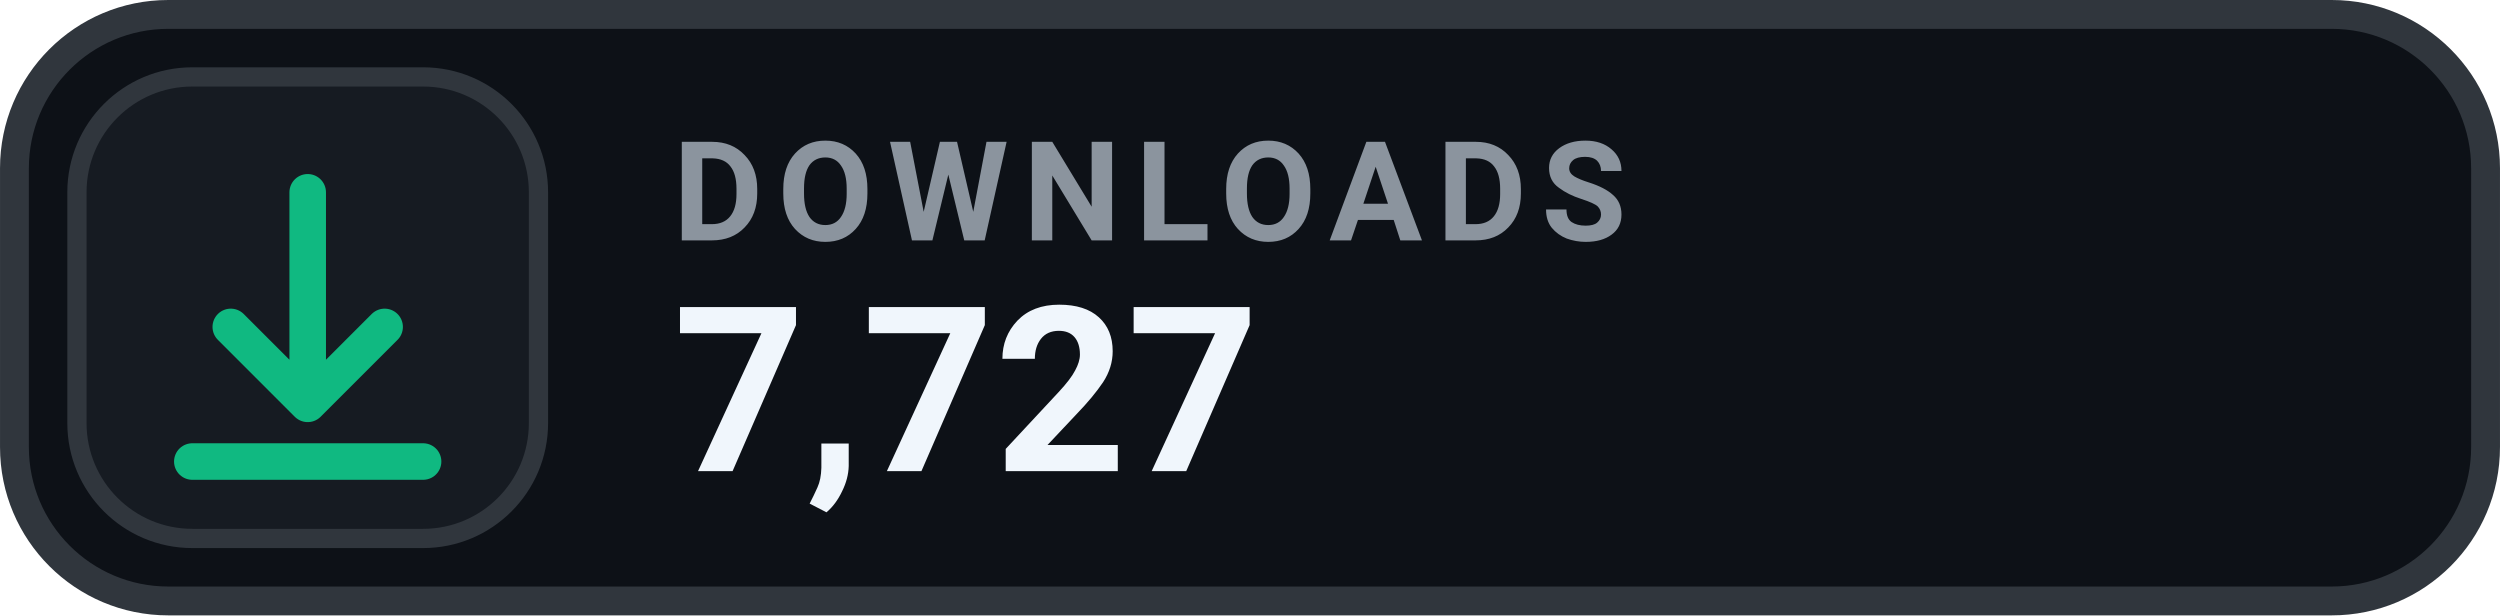
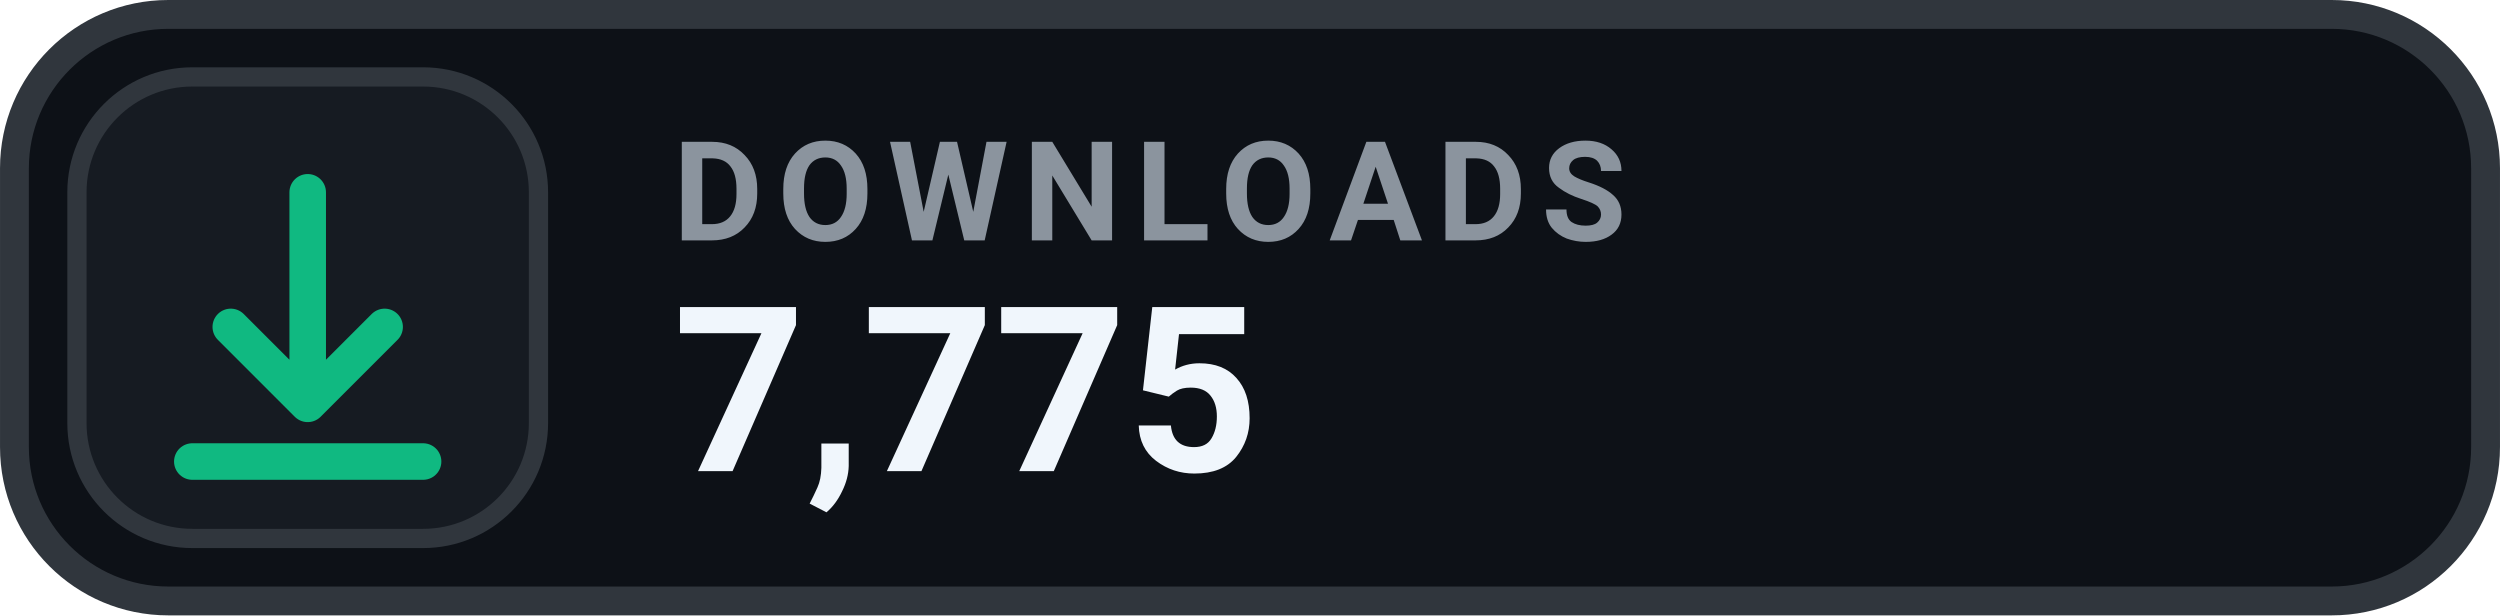
- <svg xmlns="http://www.w3.org/2000/svg" width="126" height="31.015" viewBox="0 0 130 32" role="img" aria-label="DOWNLOADS 7,727">
+ <svg xmlns="http://www.w3.org/2000/svg" width="126" height="31.015" viewBox="0 0 130 32" role="img" aria-label="DOWNLOADS 7,775">
  <rect x=".75" y=".75" width="128.5" height="30.5" rx="8" fill="#0D1117" stroke="#30363D" stroke-width="1.5" />
  <rect x="4" y="4" width="24" height="24" rx="6" fill="#161B22" stroke="#30363D" stroke-width="1" />
  <g transform="translate(16 16)" style="color:#10B981;">
    <path d="M0 -6 v11 m0 0 l4 -4 m-4 4 l-4 -4 M-6 8 h12" fill="none" stroke="currentColor" stroke-width="1.9" stroke-linecap="round" stroke-linejoin="round" />
  </g>
  <text x="35" y="12.5" fill="#8B949E" font-family="-apple-system,BlinkMacSystemFont,'Segoe UI',Roboto,Helvetica,Arial,sans-serif" font-size="7.2" font-weight="700" letter-spacing=".75">DOWNLOADS</text>
-   <text x="35" y="24.5" fill="#F0F6FC" font-family="-apple-system,BlinkMacSystemFont,'Segoe UI',Roboto,Helvetica,Arial,sans-serif" font-size="12" font-weight="700">7,727</text>
+   <text x="35" y="24.5" fill="#F0F6FC" font-family="-apple-system,BlinkMacSystemFont,'Segoe UI',Roboto,Helvetica,Arial,sans-serif" font-size="12" font-weight="700">7,775</text>
</svg>
